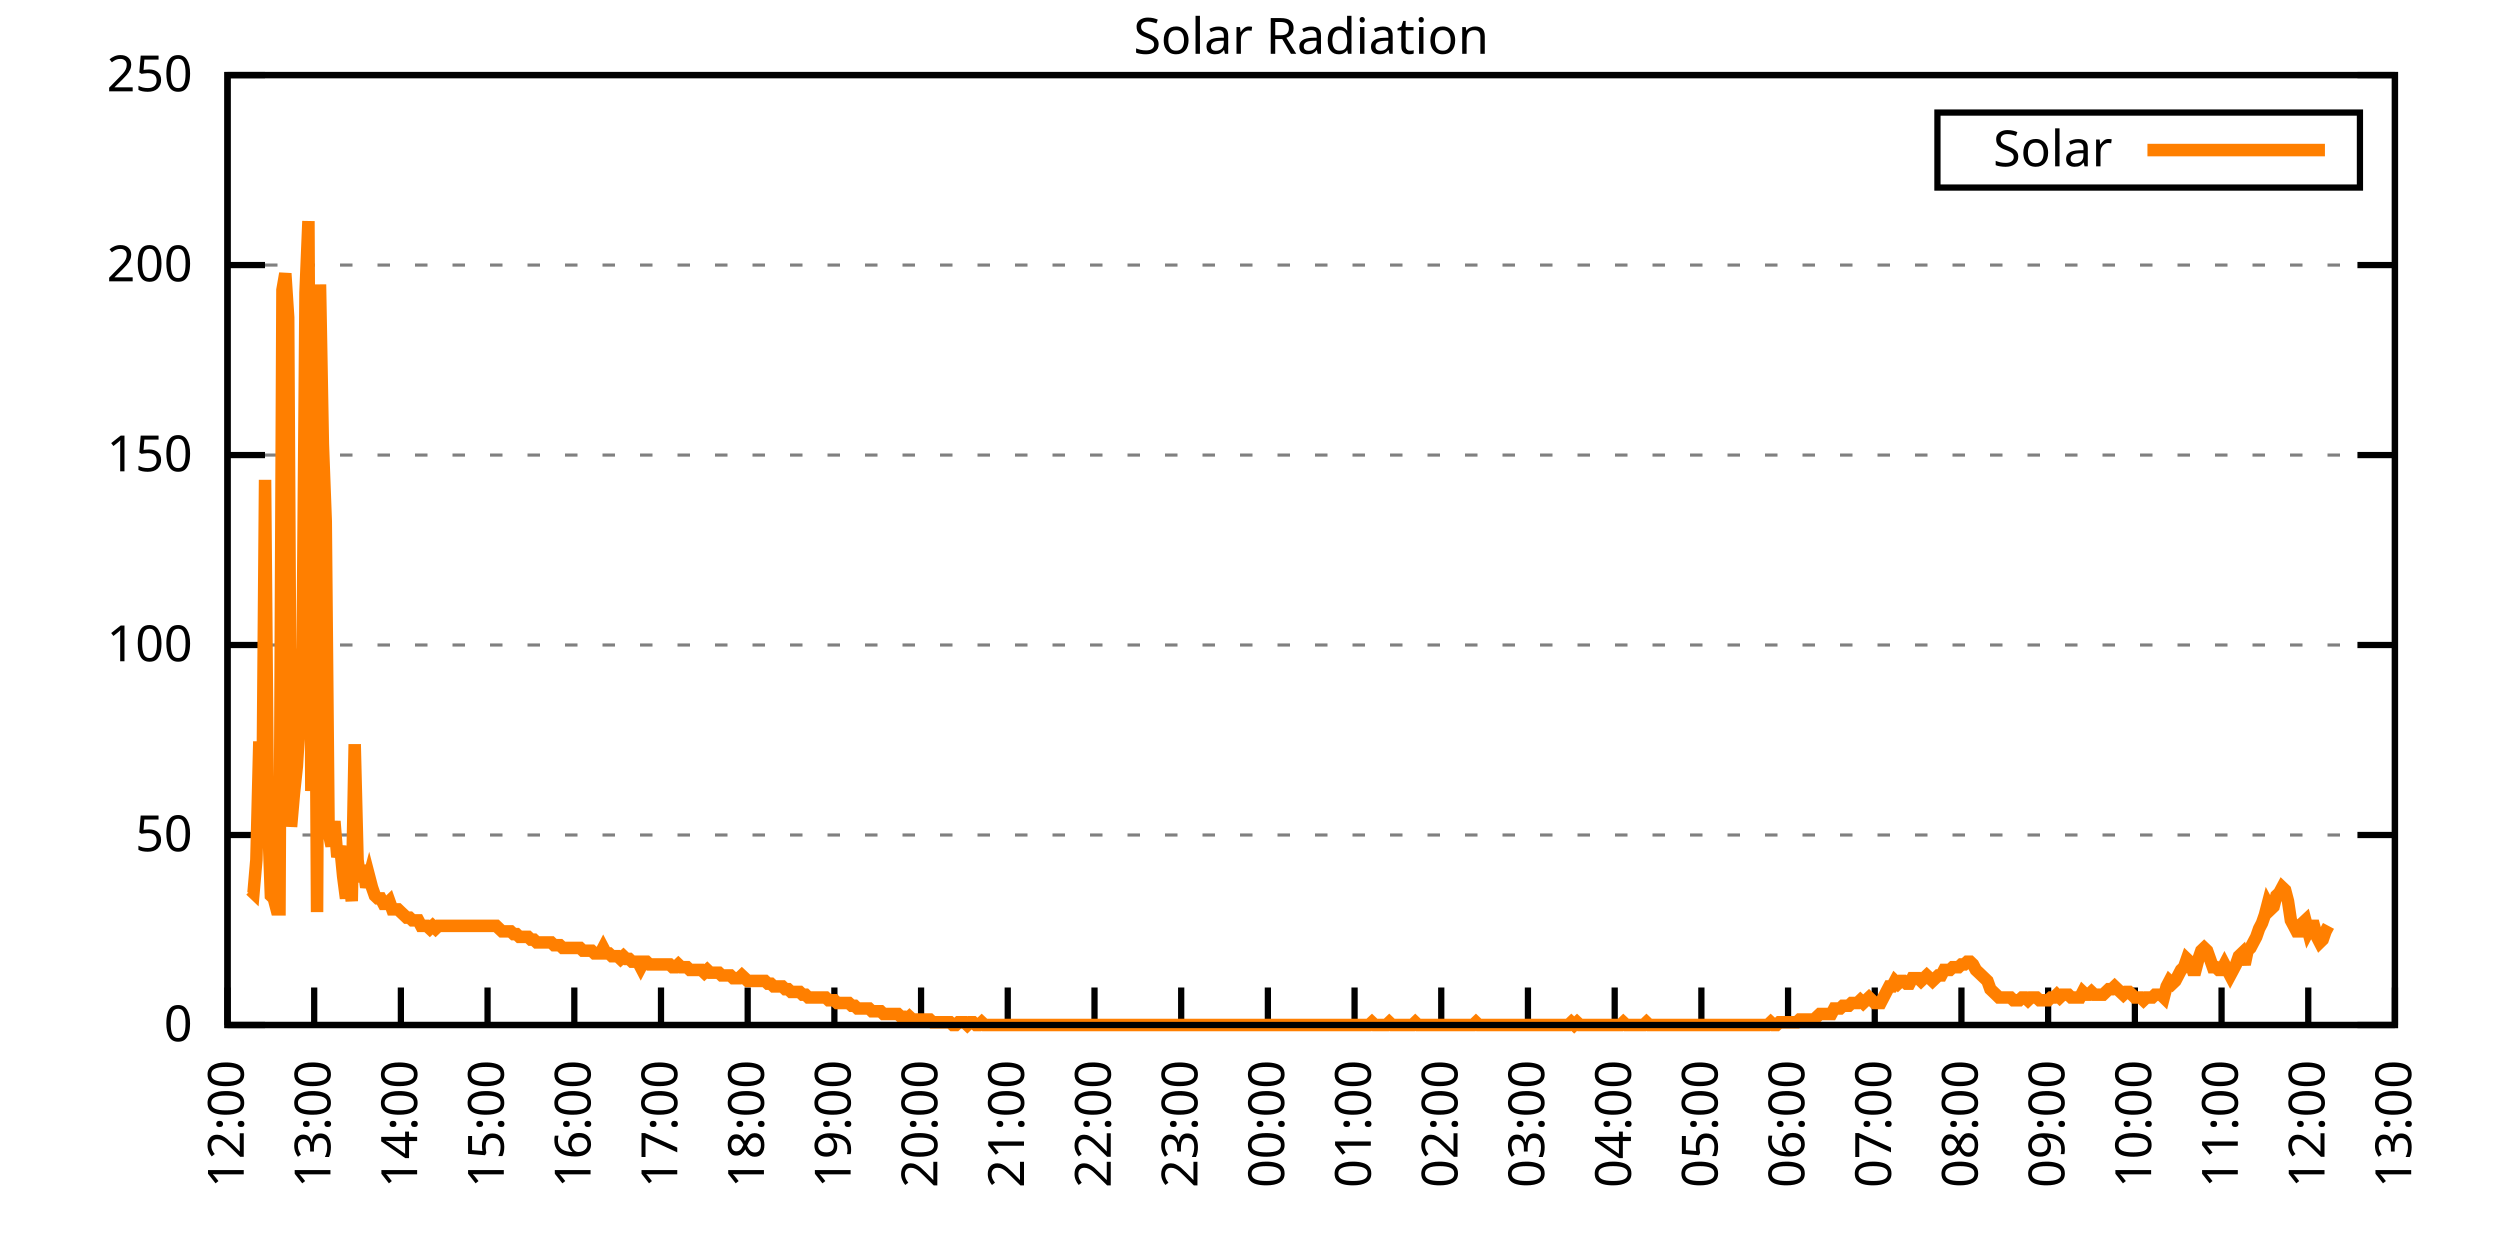
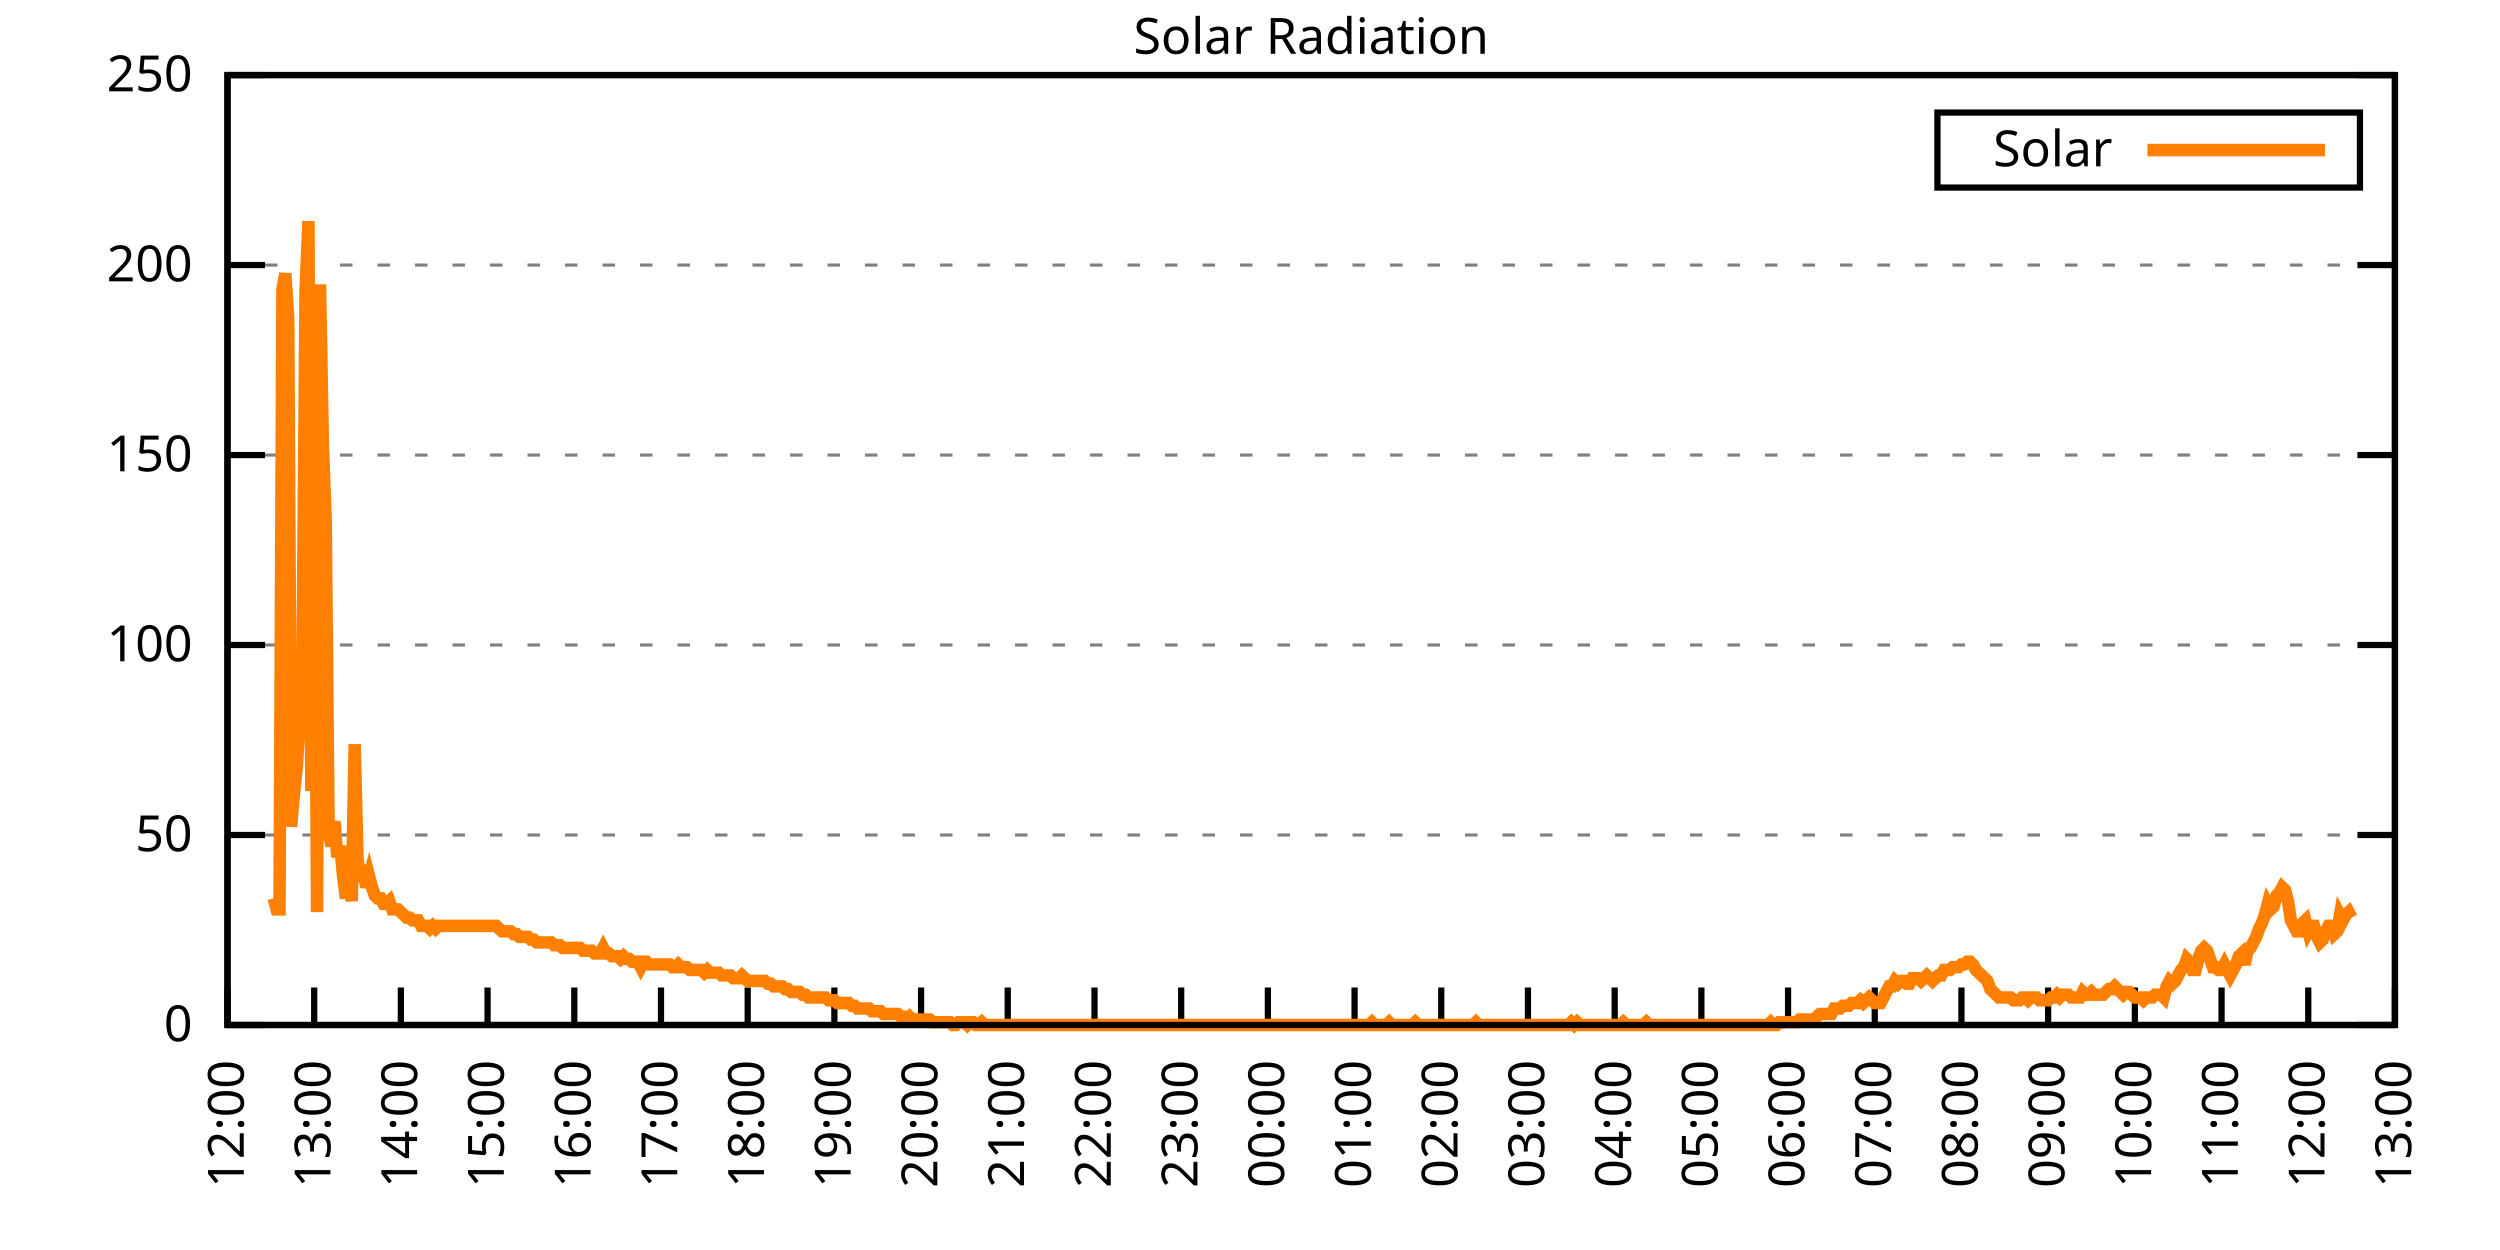
<svg xmlns="http://www.w3.org/2000/svg" xmlns:xlink="http://www.w3.org/1999/xlink" width="400" height="200" viewBox="0 0 400 200">
  <g id="gnuplot_canvas">
    <rect x="0" y="0" width="400" height="200" fill="none" />
    <defs>
      <circle id="gpDot" r="0.5" stroke-width="0.5" stroke="currentColor" />
      <path id="gpPt0" stroke-width="0.333" stroke="currentColor" d="M-1,0 h2 M0,-1 v2" />
      <path id="gpPt1" stroke-width="0.333" stroke="currentColor" d="M-1,-1 L1,1 M1,-1 L-1,1" />
      <path id="gpPt2" stroke-width="0.333" stroke="currentColor" d="M-1,0 L1,0 M0,-1 L0,1 M-1,-1 L1,1 M-1,1 L1,-1" />
      <rect id="gpPt3" stroke-width="0.333" stroke="currentColor" x="-1" y="-1" width="2" height="2" />
      <rect id="gpPt4" stroke-width="0.333" stroke="currentColor" fill="currentColor" x="-1" y="-1" width="2" height="2" />
      <circle id="gpPt5" stroke-width="0.333" stroke="currentColor" cx="0" cy="0" r="1" />
      <use xlink:href="#gpPt5" id="gpPt6" fill="currentColor" stroke="none" />
      <path id="gpPt7" stroke-width="0.333" stroke="currentColor" d="M0,-1.33 L-1.33,0.67 L1.33,0.67 z" />
      <use xlink:href="#gpPt7" id="gpPt8" fill="currentColor" stroke="none" />
      <use xlink:href="#gpPt7" id="gpPt9" stroke="currentColor" transform="rotate(180)" />
      <use xlink:href="#gpPt9" id="gpPt10" fill="currentColor" stroke="none" />
      <use xlink:href="#gpPt3" id="gpPt11" stroke="currentColor" transform="rotate(45)" />
      <use xlink:href="#gpPt11" id="gpPt12" fill="currentColor" stroke="none" />
      <path id="gpPt13" stroke-width="0.333" stroke="currentColor" d="M0,1.330 L1.265,0.411 L0.782,-1.067 L-0.782,-1.076 L-1.265,0.411 z" />
      <use xlink:href="#gpPt13" id="gpPt14" fill="currentColor" stroke="none" />
      <filter id="textbox" filterUnits="objectBoundingBox" x="0" y="0" height="1" width="1">
        <feFlood flood-color="white" flood-opacity="1" result="bgnd" />
        <feComposite in="SourceGraphic" in2="bgnd" operator="atop" />
      </filter>
      <filter id="greybox" filterUnits="objectBoundingBox" x="0" y="0" height="1" width="1">
        <feFlood flood-color="lightgrey" flood-opacity="1" result="grey" />
        <feComposite in="SourceGraphic" in2="grey" operator="atop" />
      </filter>
    </defs>
    <g fill="none" color="white" stroke="currentColor" stroke-width="1.00" stroke-linecap="butt" stroke-linejoin="miter">
</g>
    <g fill="none" color="black" stroke="currentColor" stroke-width="1.00" stroke-linecap="butt" stroke-linejoin="miter">
      <g stroke="none" shape-rendering="crispEdges">
        <polygon fill="rgb(255, 255, 255)" points="36.40,164.00 383.18,164.00 383.18,12.02 36.40,12.02 " />
      </g>
    </g>
    <g fill="none" color="black" stroke="currentColor" stroke-width="1.00" stroke-linecap="butt" stroke-linejoin="miter">
</g>
    <g fill="none" color="black" stroke="black" stroke-width="0.50" stroke-linecap="butt" stroke-linejoin="miter">
</g>
    <g fill="none" color="gray" stroke="currentColor" stroke-width="0.50" stroke-linecap="butt" stroke-linejoin="miter">
      <path stroke="gray" stroke-dasharray="2,4" class="gridline" d="M36.40,164.00 L383.19,164.00  " />
    </g>
    <g fill="none" color="gray" stroke="gray" stroke-width="1.00" stroke-linecap="butt" stroke-linejoin="miter">
</g>
    <g fill="none" color="black" stroke="currentColor" stroke-width="1.00" stroke-linecap="butt" stroke-linejoin="miter">
      <path stroke="black" d="M36.40,164.00 L42.40,164.00 M383.19,164.00 L377.19,164.00  " />
      <g transform="translate(30.80,166.60)" stroke="none" fill="black" font-family="Sans" font-size="8.00" text-anchor="end">
        <text>
          <tspan font-family="Sans"> 0</tspan>
        </text>
      </g>
    </g>
    <g fill="none" color="black" stroke="currentColor" stroke-width="1.00" stroke-linecap="butt" stroke-linejoin="miter">
</g>
    <g fill="none" color="black" stroke="black" stroke-width="0.50" stroke-linecap="butt" stroke-linejoin="miter">
</g>
    <g fill="none" color="gray" stroke="currentColor" stroke-width="0.50" stroke-linecap="butt" stroke-linejoin="miter">
      <path stroke="gray" stroke-dasharray="2,4" class="gridline" d="M36.40,133.60 L383.19,133.60  " />
    </g>
    <g fill="none" color="gray" stroke="gray" stroke-width="1.00" stroke-linecap="butt" stroke-linejoin="miter">
</g>
    <g fill="none" color="black" stroke="currentColor" stroke-width="1.00" stroke-linecap="butt" stroke-linejoin="miter">
      <path stroke="black" d="M36.40,133.60 L42.40,133.60 M383.19,133.60 L377.19,133.60  " />
      <g transform="translate(30.80,136.20)" stroke="none" fill="black" font-family="Sans" font-size="8.00" text-anchor="end">
        <text>
          <tspan font-family="Sans"> 50</tspan>
        </text>
      </g>
    </g>
    <g fill="none" color="black" stroke="currentColor" stroke-width="1.00" stroke-linecap="butt" stroke-linejoin="miter">
</g>
    <g fill="none" color="black" stroke="black" stroke-width="0.50" stroke-linecap="butt" stroke-linejoin="miter">
</g>
    <g fill="none" color="gray" stroke="currentColor" stroke-width="0.50" stroke-linecap="butt" stroke-linejoin="miter">
      <path stroke="gray" stroke-dasharray="2,4" class="gridline" d="M36.40,103.20 L383.19,103.20  " />
    </g>
    <g fill="none" color="gray" stroke="gray" stroke-width="1.00" stroke-linecap="butt" stroke-linejoin="miter">
</g>
    <g fill="none" color="black" stroke="currentColor" stroke-width="1.00" stroke-linecap="butt" stroke-linejoin="miter">
      <path stroke="black" d="M36.40,103.20 L42.40,103.20 M383.19,103.20 L377.19,103.20  " />
      <g transform="translate(30.80,105.80)" stroke="none" fill="black" font-family="Sans" font-size="8.00" text-anchor="end">
        <text>
          <tspan font-family="Sans"> 100</tspan>
        </text>
      </g>
    </g>
    <g fill="none" color="black" stroke="currentColor" stroke-width="1.00" stroke-linecap="butt" stroke-linejoin="miter">
</g>
    <g fill="none" color="black" stroke="black" stroke-width="0.50" stroke-linecap="butt" stroke-linejoin="miter">
</g>
    <g fill="none" color="gray" stroke="currentColor" stroke-width="0.50" stroke-linecap="butt" stroke-linejoin="miter">
      <path stroke="gray" stroke-dasharray="2,4" class="gridline" d="M36.40,72.81 L383.19,72.81  " />
    </g>
    <g fill="none" color="gray" stroke="gray" stroke-width="1.00" stroke-linecap="butt" stroke-linejoin="miter">
</g>
    <g fill="none" color="black" stroke="currentColor" stroke-width="1.00" stroke-linecap="butt" stroke-linejoin="miter">
      <path stroke="black" d="M36.40,72.81 L42.40,72.81 M383.19,72.81 L377.19,72.81  " />
      <g transform="translate(30.80,75.41)" stroke="none" fill="black" font-family="Sans" font-size="8.00" text-anchor="end">
        <text>
          <tspan font-family="Sans"> 150</tspan>
        </text>
      </g>
    </g>
    <g fill="none" color="black" stroke="currentColor" stroke-width="1.00" stroke-linecap="butt" stroke-linejoin="miter">
</g>
    <g fill="none" color="black" stroke="black" stroke-width="0.50" stroke-linecap="butt" stroke-linejoin="miter">
</g>
    <g fill="none" color="gray" stroke="currentColor" stroke-width="0.50" stroke-linecap="butt" stroke-linejoin="miter">
      <path stroke="gray" stroke-dasharray="2,4" class="gridline" d="M36.40,42.41 L383.19,42.41  " />
    </g>
    <g fill="none" color="gray" stroke="gray" stroke-width="1.00" stroke-linecap="butt" stroke-linejoin="miter">
</g>
    <g fill="none" color="black" stroke="currentColor" stroke-width="1.00" stroke-linecap="butt" stroke-linejoin="miter">
      <path stroke="black" d="M36.40,42.41 L42.40,42.41 M383.19,42.41 L377.19,42.41  " />
      <g transform="translate(30.80,45.01)" stroke="none" fill="black" font-family="Sans" font-size="8.00" text-anchor="end">
        <text>
          <tspan font-family="Sans"> 200</tspan>
        </text>
      </g>
    </g>
    <g fill="none" color="black" stroke="currentColor" stroke-width="1.00" stroke-linecap="butt" stroke-linejoin="miter">
</g>
    <g fill="none" color="black" stroke="black" stroke-width="0.50" stroke-linecap="butt" stroke-linejoin="miter">
</g>
    <g fill="none" color="gray" stroke="currentColor" stroke-width="0.50" stroke-linecap="butt" stroke-linejoin="miter">
      <path stroke="gray" stroke-dasharray="2,4" class="gridline" d="M36.40,12.01 L383.19,12.01  " />
    </g>
    <g fill="none" color="gray" stroke="gray" stroke-width="1.00" stroke-linecap="butt" stroke-linejoin="miter">
</g>
    <g fill="none" color="black" stroke="currentColor" stroke-width="1.00" stroke-linecap="butt" stroke-linejoin="miter">
      <path stroke="black" d="M36.40,12.01 L42.40,12.01 M383.19,12.01 L377.19,12.01  " />
      <g transform="translate(30.80,14.61)" stroke="none" fill="black" font-family="Sans" font-size="8.00" text-anchor="end">
        <text>
          <tspan font-family="Sans"> 250</tspan>
        </text>
      </g>
    </g>
    <g fill="none" color="black" stroke="currentColor" stroke-width="1.00" stroke-linecap="butt" stroke-linejoin="miter">
      <path stroke="black" d="M36.40,164.00 L36.40,158.00  " />
      <g transform="translate(39.00,169.60) rotate(270.00)" stroke="none" fill="black" font-family="Sans" font-size="8.00" text-anchor="end">
        <text>
          <tspan font-family="Sans">12:00</tspan>
        </text>
      </g>
    </g>
    <g fill="none" color="black" stroke="currentColor" stroke-width="1.00" stroke-linecap="butt" stroke-linejoin="miter">
      <path stroke="black" d="M50.27,164.00 L50.27,158.00  " />
      <g transform="translate(52.87,169.60) rotate(270.00)" stroke="none" fill="black" font-family="Sans" font-size="8.00" text-anchor="end">
        <text>
          <tspan font-family="Sans">13:00</tspan>
        </text>
      </g>
    </g>
    <g fill="none" color="black" stroke="currentColor" stroke-width="1.00" stroke-linecap="butt" stroke-linejoin="miter">
      <path stroke="black" d="M64.14,164.00 L64.14,158.00  " />
      <g transform="translate(66.74,169.60) rotate(270.00)" stroke="none" fill="black" font-family="Sans" font-size="8.00" text-anchor="end">
        <text>
          <tspan font-family="Sans">14:00</tspan>
        </text>
      </g>
    </g>
    <g fill="none" color="black" stroke="currentColor" stroke-width="1.00" stroke-linecap="butt" stroke-linejoin="miter">
      <path stroke="black" d="M78.01,164.00 L78.01,158.00  " />
      <g transform="translate(80.61,169.60) rotate(270.00)" stroke="none" fill="black" font-family="Sans" font-size="8.00" text-anchor="end">
        <text>
          <tspan font-family="Sans">15:00</tspan>
        </text>
      </g>
    </g>
    <g fill="none" color="black" stroke="currentColor" stroke-width="1.00" stroke-linecap="butt" stroke-linejoin="miter">
      <path stroke="black" d="M91.89,164.00 L91.89,158.00  " />
      <g transform="translate(94.49,169.60) rotate(270.00)" stroke="none" fill="black" font-family="Sans" font-size="8.00" text-anchor="end">
        <text>
          <tspan font-family="Sans">16:00</tspan>
        </text>
      </g>
    </g>
    <g fill="none" color="black" stroke="currentColor" stroke-width="1.00" stroke-linecap="butt" stroke-linejoin="miter">
      <path stroke="black" d="M105.76,164.00 L105.76,158.00  " />
      <g transform="translate(108.36,169.60) rotate(270.00)" stroke="none" fill="black" font-family="Sans" font-size="8.00" text-anchor="end">
        <text>
          <tspan font-family="Sans">17:00</tspan>
        </text>
      </g>
    </g>
    <g fill="none" color="black" stroke="currentColor" stroke-width="1.00" stroke-linecap="butt" stroke-linejoin="miter">
      <path stroke="black" d="M119.63,164.00 L119.63,158.00  " />
      <g transform="translate(122.23,169.60) rotate(270.00)" stroke="none" fill="black" font-family="Sans" font-size="8.00" text-anchor="end">
        <text>
          <tspan font-family="Sans">18:00</tspan>
        </text>
      </g>
    </g>
    <g fill="none" color="black" stroke="currentColor" stroke-width="1.00" stroke-linecap="butt" stroke-linejoin="miter">
      <path stroke="black" d="M133.50,164.00 L133.50,158.00  " />
      <g transform="translate(136.10,169.60) rotate(270.00)" stroke="none" fill="black" font-family="Sans" font-size="8.00" text-anchor="end">
        <text>
          <tspan font-family="Sans">19:00</tspan>
        </text>
      </g>
    </g>
    <g fill="none" color="black" stroke="currentColor" stroke-width="1.00" stroke-linecap="butt" stroke-linejoin="miter">
      <path stroke="black" d="M147.37,164.00 L147.37,158.00  " />
      <g transform="translate(149.97,169.60) rotate(270.00)" stroke="none" fill="black" font-family="Sans" font-size="8.00" text-anchor="end">
        <text>
          <tspan font-family="Sans">20:00</tspan>
        </text>
      </g>
    </g>
    <g fill="none" color="black" stroke="currentColor" stroke-width="1.00" stroke-linecap="butt" stroke-linejoin="miter">
      <path stroke="black" d="M161.24,164.00 L161.24,158.00  " />
      <g transform="translate(163.84,169.60) rotate(270.00)" stroke="none" fill="black" font-family="Sans" font-size="8.00" text-anchor="end">
        <text>
          <tspan font-family="Sans">21:00</tspan>
        </text>
      </g>
    </g>
    <g fill="none" color="black" stroke="currentColor" stroke-width="1.00" stroke-linecap="butt" stroke-linejoin="miter">
      <path stroke="black" d="M175.12,164.00 L175.12,158.00  " />
      <g transform="translate(177.72,169.60) rotate(270.00)" stroke="none" fill="black" font-family="Sans" font-size="8.00" text-anchor="end">
        <text>
          <tspan font-family="Sans">22:00</tspan>
        </text>
      </g>
    </g>
    <g fill="none" color="black" stroke="currentColor" stroke-width="1.00" stroke-linecap="butt" stroke-linejoin="miter">
      <path stroke="black" d="M188.99,164.00 L188.99,158.00  " />
      <g transform="translate(191.59,169.60) rotate(270.00)" stroke="none" fill="black" font-family="Sans" font-size="8.00" text-anchor="end">
        <text>
          <tspan font-family="Sans">23:00</tspan>
        </text>
      </g>
    </g>
    <g fill="none" color="black" stroke="currentColor" stroke-width="1.00" stroke-linecap="butt" stroke-linejoin="miter">
      <path stroke="black" d="M202.86,164.00 L202.86,158.00  " />
      <g transform="translate(205.46,169.60) rotate(270.00)" stroke="none" fill="black" font-family="Sans" font-size="8.00" text-anchor="end">
        <text>
          <tspan font-family="Sans">00:00</tspan>
        </text>
      </g>
    </g>
    <g fill="none" color="black" stroke="currentColor" stroke-width="1.00" stroke-linecap="butt" stroke-linejoin="miter">
      <path stroke="black" d="M216.73,164.00 L216.73,158.00  " />
      <g transform="translate(219.33,169.60) rotate(270.00)" stroke="none" fill="black" font-family="Sans" font-size="8.00" text-anchor="end">
        <text>
          <tspan font-family="Sans">01:00</tspan>
        </text>
      </g>
    </g>
    <g fill="none" color="black" stroke="currentColor" stroke-width="1.00" stroke-linecap="butt" stroke-linejoin="miter">
      <path stroke="black" d="M230.60,164.00 L230.60,158.00  " />
      <g transform="translate(233.20,169.60) rotate(270.00)" stroke="none" fill="black" font-family="Sans" font-size="8.00" text-anchor="end">
        <text>
          <tspan font-family="Sans">02:00</tspan>
        </text>
      </g>
    </g>
    <g fill="none" color="black" stroke="currentColor" stroke-width="1.00" stroke-linecap="butt" stroke-linejoin="miter">
      <path stroke="black" d="M244.47,164.00 L244.47,158.00  " />
      <g transform="translate(247.07,169.60) rotate(270.00)" stroke="none" fill="black" font-family="Sans" font-size="8.00" text-anchor="end">
        <text>
          <tspan font-family="Sans">03:00</tspan>
        </text>
      </g>
    </g>
    <g fill="none" color="black" stroke="currentColor" stroke-width="1.00" stroke-linecap="butt" stroke-linejoin="miter">
      <path stroke="black" d="M258.35,164.00 L258.35,158.00  " />
      <g transform="translate(260.95,169.60) rotate(270.00)" stroke="none" fill="black" font-family="Sans" font-size="8.00" text-anchor="end">
        <text>
          <tspan font-family="Sans">04:00</tspan>
        </text>
      </g>
    </g>
    <g fill="none" color="black" stroke="currentColor" stroke-width="1.00" stroke-linecap="butt" stroke-linejoin="miter">
      <path stroke="black" d="M272.22,164.00 L272.22,158.00  " />
      <g transform="translate(274.82,169.60) rotate(270.00)" stroke="none" fill="black" font-family="Sans" font-size="8.00" text-anchor="end">
        <text>
          <tspan font-family="Sans">05:00</tspan>
        </text>
      </g>
    </g>
    <g fill="none" color="black" stroke="currentColor" stroke-width="1.00" stroke-linecap="butt" stroke-linejoin="miter">
      <path stroke="black" d="M286.09,164.00 L286.09,158.00  " />
      <g transform="translate(288.69,169.60) rotate(270.00)" stroke="none" fill="black" font-family="Sans" font-size="8.00" text-anchor="end">
        <text>
          <tspan font-family="Sans">06:00</tspan>
        </text>
      </g>
    </g>
    <g fill="none" color="black" stroke="currentColor" stroke-width="1.00" stroke-linecap="butt" stroke-linejoin="miter">
      <path stroke="black" d="M299.96,164.00 L299.96,158.00  " />
      <g transform="translate(302.56,169.60) rotate(270.00)" stroke="none" fill="black" font-family="Sans" font-size="8.00" text-anchor="end">
        <text>
          <tspan font-family="Sans">07:00</tspan>
        </text>
      </g>
    </g>
    <g fill="none" color="black" stroke="currentColor" stroke-width="1.00" stroke-linecap="butt" stroke-linejoin="miter">
      <path stroke="black" d="M313.83,164.00 L313.83,158.00  " />
      <g transform="translate(316.43,169.60) rotate(270.00)" stroke="none" fill="black" font-family="Sans" font-size="8.00" text-anchor="end">
        <text>
          <tspan font-family="Sans">08:00</tspan>
        </text>
      </g>
    </g>
    <g fill="none" color="black" stroke="currentColor" stroke-width="1.00" stroke-linecap="butt" stroke-linejoin="miter">
      <path stroke="black" d="M327.70,164.00 L327.70,158.00  " />
      <g transform="translate(330.30,169.60) rotate(270.00)" stroke="none" fill="black" font-family="Sans" font-size="8.00" text-anchor="end">
        <text>
          <tspan font-family="Sans">09:00</tspan>
        </text>
      </g>
    </g>
    <g fill="none" color="black" stroke="currentColor" stroke-width="1.00" stroke-linecap="butt" stroke-linejoin="miter">
      <path stroke="black" d="M341.58,164.00 L341.58,158.00  " />
      <g transform="translate(344.18,169.60) rotate(270.00)" stroke="none" fill="black" font-family="Sans" font-size="8.00" text-anchor="end">
        <text>
          <tspan font-family="Sans">10:00</tspan>
        </text>
      </g>
    </g>
    <g fill="none" color="black" stroke="currentColor" stroke-width="1.00" stroke-linecap="butt" stroke-linejoin="miter">
      <path stroke="black" d="M355.45,164.00 L355.45,158.00  " />
      <g transform="translate(358.05,169.60) rotate(270.00)" stroke="none" fill="black" font-family="Sans" font-size="8.00" text-anchor="end">
        <text>
          <tspan font-family="Sans">11:00</tspan>
        </text>
      </g>
    </g>
    <g fill="none" color="black" stroke="currentColor" stroke-width="1.00" stroke-linecap="butt" stroke-linejoin="miter">
      <path stroke="black" d="M369.32,164.00 L369.32,158.00  " />
      <g transform="translate(371.92,169.60) rotate(270.00)" stroke="none" fill="black" font-family="Sans" font-size="8.00" text-anchor="end">
        <text>
          <tspan font-family="Sans">12:00</tspan>
        </text>
      </g>
    </g>
    <g fill="none" color="black" stroke="currentColor" stroke-width="1.00" stroke-linecap="butt" stroke-linejoin="miter">
      <path stroke="black" d="M383.19,164.00 L383.19,158.00  " />
      <g transform="translate(385.79,169.60) rotate(270.00)" stroke="none" fill="black" font-family="Sans" font-size="8.00" text-anchor="end">
        <text>
          <tspan font-family="Sans">13:00</tspan>
        </text>
      </g>
    </g>
    <g fill="none" color="black" stroke="currentColor" stroke-width="1.00" stroke-linecap="butt" stroke-linejoin="miter">
</g>
    <g fill="none" color="black" stroke="currentColor" stroke-width="1.00" stroke-linecap="butt" stroke-linejoin="miter">
      <path stroke="black" d="M36.40,12.01 L36.40,164.00 L383.19,164.00 L383.19,12.01 L36.40,12.01 Z  " />
    </g>
    <g fill="none" color="black" stroke="currentColor" stroke-width="1.00" stroke-linecap="butt" stroke-linejoin="miter">
</g>
    <g fill="none" color="black" stroke="currentColor" stroke-width="1.00" stroke-linecap="butt" stroke-linejoin="miter">
      <path stroke="black" d="M309.99,30.01 L309.99,18.01 L377.59,18.01 L377.59,30.01 L309.99,30.01 Z  " />
    </g>
    <g id="Solar_Radiation_plot_1">
      <g fill="none" color="white" stroke="black" stroke-width="2.00" stroke-linecap="butt" stroke-linejoin="miter">
</g>
      <g fill="none" color="black" stroke="currentColor" stroke-width="2.00" stroke-linecap="butt" stroke-linejoin="miter">
        <g transform="translate(337.99,26.61)" stroke="none" fill="black" font-family="Sans" font-size="8.00" text-anchor="end">
          <text>
            <tspan font-family="Sans">Solar</tspan>
          </text>
        </g>
      </g>
      <g fill="none" color="black" stroke="currentColor" stroke-width="2.00" stroke-linecap="butt" stroke-linejoin="miter">
-         <path stroke="rgb(255, 127,   0)" d="M343.59,24.01 L371.99,24.01 M40.10,142.42 L40.56,142.86 L41.02,137.57 L41.49,118.63 L41.95,133.17 L42.41,76.78   L42.87,130.08 L43.34,143.30 L43.80,143.74 L44.26,145.50 L44.72,145.50 L45.19,46.39 L45.65,43.75 L46.11,50.79   L46.57,132.28 L47.03,127.00 L47.50,122.59 L47.96,115.11 L48.42,103.65 L48.88,46.83 L49.35,35.38 L49.81,126.56   L50.27,67.09 L50.73,145.94 L51.20,45.51 L51.66,71.06 L52.12,83.39 L52.58,133.17 L53.05,135.37 L53.51,131.40   L53.97,137.13 L54.43,135.37 L54.90,140.21 L55.36,143.74 L55.82,139.77 L56.28,144.18 L56.75,119.07 L57.21,137.57   L57.67,141.09 L58.13,138.45 L58.59,141.98 L59.06,140.21 L59.52,141.98 L59.98,143.30 L60.44,143.74 L60.91,143.74   L61.37,144.62 L61.83,144.62 L62.29,144.18 L62.76,145.50 L63.22,145.50 L63.68,145.50 L64.14,145.94 L64.61,146.38   L65.07,146.82 L65.53,146.82 L65.99,147.26 L66.46,147.26 L66.92,147.26 L67.38,148.14 L67.84,148.14 L68.30,148.14   L68.77,148.58 L69.23,148.14 L69.69,148.58 L70.15,148.14 L70.62,148.14 L71.08,148.14 L71.54,148.14 L72.00,148.14   L72.47,148.14 L72.93,148.14 L73.39,148.14 L73.85,148.14 L74.32,148.14 L74.78,148.14 L75.24,148.14 L75.70,148.14   L76.17,148.14 L76.63,148.14 L77.09,148.14 L77.55,148.14 L78.01,148.14 L78.48,148.14 L78.94,148.14 L79.40,148.14   L79.86,148.58 L80.33,149.02 L80.79,149.02 L81.25,149.02 L81.71,149.02 L82.18,149.46 L82.64,149.46 L83.10,149.90   L83.56,149.90 L84.03,149.90 L84.49,149.90 L84.95,150.34 L85.41,150.34 L85.88,150.79 L86.34,150.79 L86.80,150.79   L87.26,150.79 L87.72,150.79 L88.19,150.79 L88.65,151.23 L89.11,151.23 L89.57,151.23 L90.04,151.67 L90.50,151.67   L90.96,151.67 L91.42,151.67 L91.89,151.67 L92.35,151.67 L92.81,151.67 L93.27,152.11 L93.74,152.11 L94.20,152.11   L94.66,152.11 L95.12,152.55 L95.59,152.55 L96.05,152.55 L96.51,151.67 L96.97,152.55 L97.44,152.55 L97.90,152.99   L98.36,152.99 L98.82,152.99 L99.28,153.43 L99.75,152.99 L100.21,153.43 L100.67,153.43 L101.13,153.87 L101.60,153.87   L102.06,153.87 L102.52,154.75 L102.98,153.87 L103.45,153.87 L103.91,154.31 L104.37,154.31 L104.83,154.31 L105.30,154.31   L105.76,154.31 L106.22,154.31 L106.68,154.31 L107.15,154.31 L107.61,154.75 L108.07,154.75 L108.53,154.31 L108.99,154.75   L109.46,154.75 L109.92,154.75 L110.38,155.19 L110.84,155.19 L111.31,155.19 L111.77,155.19 L112.23,155.19 L112.69,155.63   L113.16,155.19 L113.62,155.63 L114.08,155.63 L114.54,155.63 L115.01,155.63 L115.47,156.07 L115.93,156.07 L116.39,156.07   L116.86,156.07 L117.32,156.51 L117.78,156.51 L118.24,156.51 L118.70,156.07 L119.17,156.51 L119.63,156.95 L120.09,156.95   L120.55,156.95 L121.02,156.95 L121.48,156.95 L121.94,156.95 L122.40,156.95 L122.87,157.39 L123.33,157.39 L123.79,157.83   L124.25,157.83 L124.72,157.83 L125.18,157.83 L125.64,158.27 L126.10,158.27 L126.57,158.71 L127.03,158.71 L127.49,158.71   L127.95,158.71 L128.41,159.15 L128.88,159.15 L129.34,159.60 L129.80,159.60 L130.26,159.60 L130.73,159.60 L131.19,159.60   L131.65,159.60 L132.11,159.60 L132.58,160.04 L133.04,160.04 L133.50,160.04 L133.96,160.48 L134.43,160.48 L134.89,160.48   L135.35,160.48 L135.81,160.48 L136.28,160.92 L136.74,160.92 L137.20,161.36 L137.66,161.36 L138.13,161.36 L138.59,161.36   L139.05,161.36 L139.51,161.80 L139.97,161.80 L140.44,161.80 L140.90,161.80 L141.36,162.24 L141.82,162.24 L142.29,162.24   L142.75,162.24 L143.21,162.24 L143.67,162.24 L144.14,162.68 L144.60,162.68 L145.06,163.12 L145.52,162.68 L145.99,163.12   L146.45,163.12 L146.91,163.12 L147.37,163.12 L147.84,163.12 L148.30,163.12 L148.76,163.12 L149.22,163.56 L149.68,163.56   L150.15,163.56 L150.61,163.56 L151.07,163.56 L151.53,163.56 L152.00,163.56 L152.46,164.00 L152.92,164.00 L153.38,163.56   L153.85,163.56 L154.31,163.56 L154.77,164.00 L155.23,163.56 L155.70,163.56 L156.16,164.00 L156.62,164.00 L157.08,163.56   L157.55,164.00 L158.01,164.00 L158.47,164.00 L158.93,164.00 L159.39,164.00 L159.86,164.00 L160.32,164.00 L160.78,164.00   L161.24,164.00 L161.71,164.00 L162.17,164.00 L162.63,164.00 L163.09,164.00 L163.56,164.00 L164.02,164.00 L164.48,164.00   L164.94,164.00 L165.41,164.00 L165.87,164.00 L166.33,164.00 L166.79,164.00 L167.26,164.00 L167.72,164.00 L168.18,164.00   L168.64,164.00 L169.10,164.00 L169.57,164.00 L170.03,164.00 L170.49,164.00 L170.95,164.00 L171.42,164.00 L171.88,164.00   L172.34,164.00 L172.80,164.00 L173.27,164.00 L173.73,164.00 L174.19,164.00 L174.65,164.00 L175.12,164.00 L175.58,164.00   L176.04,164.00 L176.50,164.00 L176.97,164.00 L177.43,164.00 L177.89,164.00 L178.35,164.00 L178.82,164.00 L179.28,164.00   L179.74,164.00 L180.20,164.00 L180.66,164.00 L181.13,164.00 L181.59,164.00 L182.05,164.00 L182.51,164.00 L182.98,164.00   L183.44,164.00 L183.90,164.00 L184.36,164.00 L184.83,164.00 L185.29,164.00 L185.75,164.00 L186.21,164.00 L186.68,164.00   L187.14,164.00 L187.60,164.00 L188.06,164.00 L188.53,164.00 L188.99,164.00 L189.45,164.00 L189.91,164.00 L190.37,164.00   L190.84,164.00 L191.30,164.00 L191.76,164.00 L192.22,164.00 L192.69,164.00 L193.15,164.00 L193.61,164.00 L194.07,164.00   L194.54,164.00 L195.00,164.00 L195.46,164.00 L195.92,164.00 L196.39,164.00 L196.85,164.00 L197.31,164.00 L197.77,164.00   L198.24,164.00 L198.70,164.00 L199.16,164.00 L199.62,164.00 L200.08,164.00 L200.55,164.00 L201.01,164.00 L201.47,164.00   L201.93,164.00 L202.40,164.00 L202.86,164.00 L203.32,164.00 L203.78,164.00 L204.25,164.00 L204.71,164.00 L205.17,164.00   L205.63,164.00 L206.10,164.00 L206.56,164.00 L207.02,164.00 L207.48,164.00 L207.95,164.00 L208.41,164.00 L208.87,164.00   L209.33,164.00 L209.80,164.00 L210.26,164.00 L210.72,164.00 L211.18,164.00 L211.64,164.00 L212.11,164.00 L212.57,164.00   L213.03,164.00 L213.49,164.00 L213.96,164.00 L214.42,164.00 L214.88,164.00 L215.34,164.00 L215.81,164.00 L216.27,164.00   L216.73,164.00 L217.19,164.00 L217.66,164.00 L218.12,164.00 L218.58,164.00 L219.04,164.00 L219.51,163.56 L219.97,164.00   L220.43,164.00 L220.89,164.00 L221.35,164.00 L221.82,164.00 L222.28,163.56 L222.74,164.00 L223.20,164.00 L223.67,164.00   L224.13,164.00 L224.59,164.00 L225.05,164.00 L225.52,164.00 L225.98,164.00 L226.44,163.56 L226.90,164.00 L227.37,164.00   L227.83,164.00 L228.29,164.00 L228.75,164.00 L229.22,164.00 L229.68,164.00 L230.14,164.00 L230.60,164.00 L231.06,164.00   L231.53,164.00 L231.99,164.00 L232.45,164.00 L232.91,164.00 L233.38,164.00 L233.84,164.00 L234.30,164.00 L234.76,164.00   L235.23,164.00 L235.69,164.00 L236.15,163.56 L236.61,164.00 L237.08,164.00 L237.54,164.00 L238.00,164.00 L238.46,164.00   L238.93,164.00 L239.39,164.00 L239.85,164.00 L240.31,164.00 L240.77,164.00 L241.24,164.00 L241.70,164.00 L242.16,164.00   L242.62,164.00 L243.09,164.00 L243.55,164.00 L244.01,164.00 L244.47,164.00 L244.94,164.00 L245.40,164.00 L245.86,164.00   L246.32,164.00 L246.79,164.00 L247.25,164.00 L247.71,164.00 L248.17,164.00 L248.64,164.00 L249.10,164.00 L249.56,164.00   L250.02,164.00 L250.49,164.00 L250.95,164.00 L251.41,163.56 L251.87,164.00 L252.33,163.56 L252.80,164.00 L253.26,164.00   L253.72,164.00 L254.18,164.00 L254.65,164.00 L255.11,164.00 L255.57,164.00 L256.03,164.00 L256.50,164.00 L256.96,164.00   L257.42,164.00 L257.88,164.00 L258.35,164.00 L258.81,164.00 L259.27,164.00 L259.73,163.56 L260.20,164.00 L260.66,164.00   L261.12,164.00 L261.58,164.00 L262.04,164.00 L262.51,164.00 L262.97,164.00 L263.43,163.56 L263.89,164.00 L264.36,164.00   L264.82,164.00 L265.28,164.00 L265.74,164.00 L266.21,164.00 L266.67,164.00 L267.13,164.00 L267.59,164.00 L268.06,164.00   L268.52,164.00 L268.98,164.00 L269.44,164.00 L269.91,164.00 L270.37,164.00 L270.83,164.00 L271.29,164.00 L271.75,164.00   L272.22,164.00 L272.68,164.00 L273.14,164.00 L273.60,164.00 L274.07,164.00 L274.53,164.00 L274.99,164.00 L275.45,164.00   L275.92,164.00 L276.38,164.00 L276.84,164.00 L277.30,164.00 L277.77,164.00 L278.23,164.00 L278.69,164.00 L279.15,164.00   L279.62,164.00 L280.08,164.00 L280.54,164.00 L281.00,164.00 L281.46,164.00 L281.93,164.00 L282.39,164.00 L282.85,164.00   L283.31,163.56 L283.78,164.00 L284.24,164.00 L284.70,163.56 L285.16,163.56 L285.63,163.56 L286.09,163.56 L286.55,163.56   L287.01,163.56 L287.48,163.56 L287.94,163.12 L288.40,163.12 L288.86,163.12 L289.33,163.12 L289.79,163.12 L290.25,163.12   L290.71,162.68 L291.18,162.24 L291.64,162.24 L292.10,162.24 L292.56,162.24 L293.02,162.24 L293.49,161.36 L293.95,161.36   L294.41,161.36 L294.87,160.92 L295.34,160.92 L295.80,160.92 L296.26,160.48 L296.72,160.48 L297.19,160.48 L297.65,160.04   L298.11,160.48 L298.57,160.04 L299.04,159.60 L299.50,160.04 L299.96,160.48 L300.42,160.48 L300.89,160.48 L301.35,159.60   L301.81,158.71 L302.27,157.83 L302.73,157.83 L303.20,156.95 L303.66,157.39 L304.12,156.95 L304.58,156.95 L305.05,157.39   L305.51,157.39 L305.97,156.51 L306.43,156.51 L306.90,156.51 L307.36,156.95 L307.82,156.51 L308.28,156.07 L308.75,156.51   L309.21,156.95 L309.67,156.51 L310.13,156.07 L310.60,156.07 L311.06,155.19 L311.52,155.19 L311.98,155.19 L312.44,154.75   L312.91,154.75 L313.37,154.75 L313.83,154.31 L314.29,154.31 L314.76,153.87 L315.22,153.87 L315.68,154.31 L316.14,155.19   L316.61,155.63 L317.07,156.07 L317.53,156.51 L317.99,156.95 L318.46,158.27 L318.92,158.71 L319.38,159.15 L319.84,159.60   L320.31,159.60 L320.77,159.60 L321.23,159.60 L321.69,159.60 L322.15,160.04 L322.62,160.04 L323.08,160.04 L323.54,159.60   L324.00,159.60 L324.47,160.04 L324.93,159.60 L325.39,159.60 L325.85,159.60 L326.32,160.04 L326.78,160.04 L327.24,160.04   L327.70,160.04 L328.17,159.60 L328.63,159.60 L329.09,159.15 L329.55,159.60 L330.02,159.15 L330.48,159.15 L330.94,159.15   L331.40,159.60 L331.87,159.60 L332.33,159.60 L332.79,159.60 L333.25,158.71 L333.71,159.15 L334.18,159.15 L334.64,158.71   L335.10,159.15 L335.56,159.15 L336.03,159.15 L336.49,159.15 L336.95,158.71 L337.41,158.27 L337.88,158.27 L338.34,157.83   L338.80,158.27 L339.26,158.71 L339.73,159.15 L340.19,158.71 L340.65,158.71 L341.11,159.15 L341.58,159.60 L342.04,159.60   L342.50,159.60 L342.96,160.04 L343.42,159.60 L343.89,159.60 L344.35,159.60 L344.81,159.15 L345.27,159.15 L345.74,159.15   L346.20,159.60 L346.66,157.83 L347.12,156.95 L347.59,157.39 L348.05,156.95 L348.51,156.07 L348.97,155.19 L349.44,154.75   L349.90,153.43 L350.36,153.87 L350.82,155.19 L351.29,155.19 L351.75,153.43 L352.21,152.11 L352.67,151.67 L353.13,152.11   L353.60,153.43 L354.06,154.75 L354.52,154.75 L354.98,155.19 L355.45,155.19 L355.91,154.31 L356.37,155.19 L356.83,156.07   L357.30,155.19 L357.76,154.31 L358.22,152.99 L358.68,152.55 L359.15,154.31 L359.61,152.11 L360.07,151.67 L360.53,150.79   L361.00,149.90 L361.46,148.58 L361.92,147.70 L362.38,146.38 L362.84,144.62 L363.31,145.50 L363.77,145.06 L364.23,143.30   L364.69,142.86 L365.16,141.98 L365.62,142.42 L366.08,144.18 L366.54,147.26 L367.01,148.14 L367.47,149.02 L367.93,149.02   L368.39,147.70 L368.86,147.26 L369.32,149.02 L369.78,148.14 L370.24,148.14 L370.71,149.90 L371.17,150.79 L371.63,150.34   L372.09,149.02 L372.56,148.14  " />
+         <path stroke="rgb(255, 127,   0)" d="M343.59,24.01 L371.99,24.01 M43.80,143.74 L44.26,145.50 L44.72,145.50 L45.19,46.39 L45.65,43.75 L46.11,50.79   L46.57,132.28 L47.03,127.00 L47.50,122.59 L47.96,115.11 L48.42,103.65 L48.88,46.83 L49.35,35.38 L49.81,126.56   L50.27,67.09 L50.73,145.94 L51.20,45.51 L51.66,71.06 L52.12,83.39 L52.58,133.17 L53.05,135.37 L53.51,131.40   L53.97,137.13 L54.43,135.37 L54.90,140.21 L55.36,143.74 L55.82,139.77 L56.28,144.18 L56.75,119.07 L57.21,137.57   L57.67,141.09 L58.13,138.45 L58.59,141.98 L59.06,140.21 L59.52,141.98 L59.98,143.30 L60.44,143.74 L60.91,143.74   L61.37,144.62 L61.83,144.62 L62.29,144.18 L62.76,145.50 L63.22,145.50 L63.68,145.50 L64.14,145.94 L64.61,146.38   L65.07,146.82 L65.53,146.82 L65.99,147.26 L66.46,147.26 L66.92,147.26 L67.38,148.14 L67.84,148.14 L68.30,148.14   L68.77,148.58 L69.23,148.14 L69.69,148.58 L70.15,148.14 L70.62,148.14 L71.08,148.14 L71.54,148.14 L72.00,148.14   L72.47,148.14 L72.93,148.14 L73.39,148.14 L73.85,148.14 L74.32,148.14 L74.78,148.14 L75.24,148.14 L75.70,148.14   L76.17,148.14 L76.63,148.14 L77.09,148.14 L77.55,148.14 L78.01,148.14 L78.48,148.14 L78.94,148.14 L79.40,148.14   L79.86,148.58 L80.33,149.02 L80.79,149.02 L81.25,149.02 L81.71,149.02 L82.18,149.46 L82.64,149.46 L83.10,149.90   L83.56,149.90 L84.03,149.90 L84.49,149.90 L84.95,150.34 L85.41,150.34 L85.88,150.79 L86.34,150.79 L86.80,150.79   L87.26,150.79 L87.72,150.79 L88.19,150.79 L88.65,151.23 L89.11,151.23 L89.57,151.23 L90.04,151.67 L90.50,151.67   L90.96,151.67 L91.42,151.67 L91.89,151.67 L92.35,151.67 L92.81,151.67 L93.27,152.11 L93.74,152.11 L94.20,152.11   L94.66,152.11 L95.12,152.55 L95.59,152.55 L96.05,152.55 L96.51,151.67 L96.97,152.55 L97.44,152.55 L97.90,152.99   L98.36,152.99 L98.82,152.99 L99.28,153.43 L99.75,152.99 L100.21,153.43 L100.67,153.43 L101.13,153.87 L101.60,153.87   L102.06,153.87 L102.52,154.75 L102.98,153.87 L103.45,153.87 L103.91,154.31 L104.37,154.31 L104.83,154.31 L105.30,154.31   L105.76,154.31 L106.22,154.31 L106.68,154.31 L107.15,154.31 L107.61,154.75 L108.07,154.75 L108.53,154.31 L108.99,154.75   L109.46,154.75 L109.92,154.75 L110.38,155.19 L110.84,155.19 L111.31,155.19 L111.77,155.19 L112.23,155.19 L112.69,155.63   L113.16,155.19 L113.62,155.63 L114.08,155.63 L114.54,155.63 L115.01,155.63 L115.47,156.07 L115.93,156.07 L116.39,156.07   L116.86,156.07 L117.32,156.51 L117.78,156.51 L118.24,156.51 L118.70,156.07 L119.17,156.51 L119.63,156.95 L120.09,156.95   L120.55,156.95 L121.02,156.95 L121.48,156.95 L121.94,156.95 L122.40,156.95 L122.87,157.39 L123.33,157.39 L123.79,157.83   L124.25,157.83 L124.72,157.83 L125.18,157.83 L125.64,158.27 L126.10,158.27 L126.57,158.71 L127.03,158.71 L127.49,158.71   L127.95,158.71 L128.41,159.15 L128.88,159.15 L129.34,159.60 L129.80,159.60 L130.26,159.60 L130.73,159.60 L131.19,159.60   L131.65,159.60 L132.11,159.60 L132.58,160.04 L133.04,160.04 L133.50,160.04 L133.96,160.48 L134.43,160.48 L134.89,160.48   L135.35,160.48 L135.81,160.48 L136.28,160.92 L136.74,160.92 L137.20,161.36 L137.66,161.36 L138.13,161.36 L138.59,161.36   L139.05,161.36 L139.51,161.80 L139.97,161.80 L140.44,161.80 L140.90,161.80 L141.36,162.24 L141.82,162.24 L142.29,162.24   L142.75,162.24 L143.21,162.24 L143.67,162.24 L144.14,162.68 L144.60,162.68 L145.06,163.12 L145.52,162.68 L145.99,163.12   L146.45,163.12 L146.91,163.12 L147.37,163.12 L147.84,163.12 L148.30,163.12 L148.76,163.12 L149.22,163.56 L149.68,163.56   L150.15,163.56 L150.61,163.56 L151.07,163.56 L151.53,163.56 L152.00,163.56 L152.46,164.00 L152.92,164.00 L153.38,163.56   L153.85,163.56 L154.31,163.56 L154.77,164.00 L155.23,163.56 L155.70,163.56 L156.16,164.00 L156.62,164.00 L157.08,163.56   L157.55,164.00 L158.01,164.00 L158.47,164.00 L158.93,164.00 L159.39,164.00 L159.86,164.00 L160.32,164.00 L160.78,164.00   L161.24,164.00 L161.71,164.00 L162.17,164.00 L162.63,164.00 L163.09,164.00 L163.56,164.00 L164.02,164.00 L164.48,164.00   L164.94,164.00 L165.41,164.00 L165.87,164.00 L166.33,164.00 L166.79,164.00 L167.26,164.00 L167.72,164.00 L168.18,164.00   L168.64,164.00 L169.10,164.00 L169.57,164.00 L170.03,164.00 L170.49,164.00 L170.95,164.00 L171.42,164.00 L171.88,164.00   L172.34,164.00 L172.80,164.00 L173.27,164.00 L173.73,164.00 L174.19,164.00 L174.65,164.00 L175.12,164.00 L175.58,164.00   L176.04,164.00 L176.50,164.00 L176.97,164.00 L177.43,164.00 L177.89,164.00 L178.35,164.00 L178.82,164.00 L179.28,164.00   L179.74,164.00 L180.20,164.00 L180.66,164.00 L181.13,164.00 L181.59,164.00 L182.05,164.00 L182.51,164.00 L182.98,164.00   L183.44,164.00 L183.90,164.00 L184.36,164.00 L184.83,164.00 L185.29,164.00 L185.75,164.00 L186.21,164.00 L186.68,164.00   L187.14,164.00 L187.60,164.00 L188.06,164.00 L188.53,164.00 L188.99,164.00 L189.45,164.00 L189.91,164.00 L190.37,164.00   L190.84,164.00 L191.30,164.00 L191.76,164.00 L192.22,164.00 L192.69,164.00 L193.15,164.00 L193.61,164.00 L194.07,164.00   L194.54,164.00 L195.00,164.00 L195.46,164.00 L195.92,164.00 L196.39,164.00 L196.85,164.00 L197.31,164.00 L197.77,164.00   L198.24,164.00 L198.70,164.00 L199.16,164.00 L199.62,164.00 L200.08,164.00 L200.55,164.00 L201.01,164.00 L201.47,164.00   L201.93,164.00 L202.40,164.00 L202.86,164.00 L203.32,164.00 L203.78,164.00 L204.25,164.00 L204.71,164.00 L205.17,164.00   L205.63,164.00 L206.10,164.00 L206.56,164.00 L207.02,164.00 L207.48,164.00 L207.95,164.00 L208.41,164.00 L208.87,164.00   L209.33,164.00 L209.80,164.00 L210.26,164.00 L210.72,164.00 L211.18,164.00 L211.64,164.00 L212.11,164.00 L212.57,164.00   L213.03,164.00 L213.49,164.00 L213.96,164.00 L214.42,164.00 L214.88,164.00 L215.34,164.00 L215.81,164.00 L216.27,164.00   L216.73,164.00 L217.19,164.00 L217.66,164.00 L218.12,164.00 L218.58,164.00 L219.04,164.00 L219.51,163.56 L219.97,164.00   L220.43,164.00 L220.89,164.00 L221.35,164.00 L221.82,164.00 L222.28,163.56 L222.74,164.00 L223.20,164.00 L223.67,164.00   L224.13,164.00 L224.59,164.00 L225.05,164.00 L225.52,164.00 L225.98,164.00 L226.44,163.56 L226.90,164.00 L227.37,164.00   L227.83,164.00 L228.29,164.00 L228.75,164.00 L229.22,164.00 L229.68,164.00 L230.14,164.00 L230.60,164.00 L231.06,164.00   L231.53,164.00 L231.99,164.00 L232.45,164.00 L232.91,164.00 L233.38,164.00 L233.84,164.00 L234.30,164.00 L234.76,164.00   L235.23,164.00 L235.69,164.00 L236.15,163.56 L236.61,164.00 L237.08,164.00 L237.54,164.00 L238.00,164.00 L238.46,164.00   L238.93,164.00 L239.39,164.00 L239.85,164.00 L240.31,164.00 L240.77,164.00 L241.24,164.00 L241.70,164.00 L242.16,164.00   L242.62,164.00 L243.09,164.00 L243.55,164.00 L244.01,164.00 L244.47,164.00 L244.94,164.00 L245.40,164.00 L245.86,164.00   L246.32,164.00 L246.79,164.00 L247.25,164.00 L247.71,164.00 L248.17,164.00 L248.64,164.00 L249.10,164.00 L249.56,164.00   L250.02,164.00 L250.49,164.00 L250.95,164.00 L251.41,163.56 L251.87,164.00 L252.33,163.56 L252.80,164.00 L253.26,164.00   L253.72,164.00 L254.18,164.00 L254.65,164.00 L255.11,164.00 L255.57,164.00 L256.03,164.00 L256.50,164.00 L256.96,164.00   L257.42,164.00 L257.88,164.00 L258.35,164.00 L258.81,164.00 L259.27,164.00 L259.73,163.56 L260.20,164.00 L260.66,164.00   L261.12,164.00 L261.58,164.00 L262.04,164.00 L262.51,164.00 L262.97,164.00 L263.43,163.56 L263.89,164.00 L264.36,164.00   L264.82,164.00 L265.28,164.00 L265.74,164.00 L266.21,164.00 L266.67,164.00 L267.13,164.00 L267.59,164.00 L268.06,164.00   L268.52,164.00 L268.98,164.00 L269.44,164.00 L269.91,164.00 L270.37,164.00 L270.83,164.00 L271.29,164.00 L271.75,164.00   L272.22,164.00 L272.68,164.00 L273.14,164.00 L273.60,164.00 L274.07,164.00 L274.53,164.00 L274.99,164.00 L275.45,164.00   L275.92,164.00 L276.38,164.00 L276.84,164.00 L277.30,164.00 L277.77,164.00 L278.23,164.00 L278.69,164.00 L279.15,164.00   L279.62,164.00 L280.08,164.00 L280.54,164.00 L281.00,164.00 L281.46,164.00 L281.93,164.00 L282.39,164.00 L282.85,164.00   L283.31,163.56 L283.78,164.00 L284.24,164.00 L284.70,163.56 L285.16,163.56 L285.63,163.56 L286.09,163.56 L286.55,163.56   L287.01,163.56 L287.48,163.56 L287.94,163.12 L288.40,163.12 L288.86,163.12 L289.33,163.12 L289.79,163.12 L290.25,163.12   L290.71,162.68 L291.18,162.24 L291.64,162.24 L292.10,162.24 L292.56,162.24 L293.02,162.24 L293.49,161.36 L293.95,161.36   L294.41,161.36 L294.87,160.92 L295.34,160.92 L295.80,160.92 L296.26,160.48 L296.72,160.48 L297.19,160.48 L297.65,160.04   L298.11,160.48 L298.57,160.04 L299.04,159.60 L299.50,160.04 L299.96,160.48 L300.42,160.48 L300.89,160.48 L301.35,159.60   L301.81,158.71 L302.27,157.83 L302.73,157.83 L303.20,156.95 L303.66,157.39 L304.12,156.95 L304.58,156.95 L305.05,157.39   L305.51,157.39 L305.97,156.51 L306.43,156.51 L306.90,156.51 L307.36,156.95 L307.82,156.51 L308.28,156.07 L308.75,156.51   L309.21,156.95 L309.67,156.51 L310.13,156.07 L310.60,156.07 L311.06,155.19 L311.52,155.19 L311.98,155.19 L312.44,154.75   L312.91,154.75 L313.37,154.75 L313.83,154.31 L314.29,154.31 L314.76,153.87 L315.22,153.87 L315.68,154.31 L316.14,155.19   L316.61,155.63 L317.07,156.07 L317.53,156.51 L317.99,156.95 L318.46,158.27 L318.92,158.71 L319.38,159.15 L319.84,159.60   L320.31,159.60 L320.77,159.60 L321.23,159.60 L321.69,159.60 L322.15,160.04 L322.62,160.04 L323.08,160.04 L323.54,159.60   L324.00,159.60 L324.47,160.04 L324.93,159.60 L325.39,159.60 L325.85,159.60 L326.32,160.04 L326.78,160.04 L327.24,160.04   L327.70,160.04 L328.17,159.60 L328.63,159.60 L329.09,159.15 L329.55,159.60 L330.02,159.15 L330.48,159.15 L330.94,159.15   L331.40,159.60 L331.87,159.60 L332.33,159.60 L332.79,159.60 L333.25,158.71 L333.71,159.15 L334.18,159.15 L334.64,158.71   L335.10,159.15 L335.56,159.15 L336.03,159.15 L336.49,159.15 L336.95,158.71 L337.41,158.27 L337.88,158.27 L338.34,157.83   L338.80,158.27 L339.26,158.71 L339.73,159.15 L340.19,158.71 L340.65,158.71 L341.11,159.15 L341.58,159.60 L342.04,159.60   L342.50,159.60 L342.96,160.04 L343.42,159.60 L343.89,159.60 L344.35,159.60 L344.81,159.15 L345.27,159.15 L345.74,159.15   L346.20,159.60 L346.66,157.83 L347.12,156.95 L347.59,157.39 L348.05,156.95 L348.51,156.07 L348.97,155.19 L349.44,154.75   L349.90,153.43 L350.36,153.87 L350.82,155.19 L351.29,155.19 L351.75,153.43 L352.21,152.11 L352.67,151.67 L353.13,152.11   L353.60,153.43 L354.06,154.75 L354.52,154.75 L354.98,155.19 L355.45,155.19 L355.91,154.31 L356.37,155.19 L356.83,156.07   L357.30,155.19 L357.76,154.31 L358.22,152.99 L358.68,152.55 L359.15,154.31 L359.61,152.11 L360.07,151.67 L360.53,150.79   L361.00,149.90 L361.46,148.58 L361.92,147.70 L362.38,146.38 L362.84,144.62 L363.31,145.50 L363.77,145.06 L364.23,143.30   L364.69,142.86 L365.16,141.98 L365.62,142.42 L366.08,144.18 L366.54,147.26 L367.01,148.14 L367.47,149.02 L367.93,149.02   L368.39,147.70 L368.86,147.26 L369.32,149.02 L369.78,148.14 L370.24,148.14 L370.71,149.90 L371.17,150.79 L371.63,150.34   L372.09,149.02 L372.56,148.14 L373.02,148.14 L373.48,149.46 L373.94,149.02 L374.40,146.38 L374.87,147.26 L375.33,146.38   L375.79,145.94 L376.25,146.82  " />
      </g>
    </g>
    <g fill="none" color="black" stroke="currentColor" stroke-width="2.00" stroke-linecap="butt" stroke-linejoin="miter">
</g>
    <g fill="none" color="black" stroke="black" stroke-width="1.00" stroke-linecap="butt" stroke-linejoin="miter">
</g>
    <g fill="none" color="black" stroke="currentColor" stroke-width="1.00" stroke-linecap="butt" stroke-linejoin="miter">
      <path stroke="black" d="M36.40,12.01 L36.40,164.00 L383.19,164.00 L383.19,12.01 L36.40,12.01 Z  " />
      <g transform="translate(6.80,88.01) rotate(270.00)" stroke="none" fill="black" font-family="Sans" font-size="8.00" text-anchor="middle">
        <text />
      </g>
    </g>
    <g fill="none" color="black" stroke="currentColor" stroke-width="1.00" stroke-linecap="butt" stroke-linejoin="miter">
</g>
    <g fill="none" color="black" stroke="currentColor" stroke-width="1.00" stroke-linecap="butt" stroke-linejoin="miter">
      <g transform="translate(209.79,8.61)" stroke="none" fill="black" font-family="Sans" font-size="8.00" text-anchor="middle">
        <text>
          <tspan font-family="Sans">Solar Radiation</tspan>
        </text>
      </g>
    </g>
    <g fill="none" color="black" stroke="currentColor" stroke-width="1.00" stroke-linecap="butt" stroke-linejoin="miter">
</g>
  </g>
</svg>
